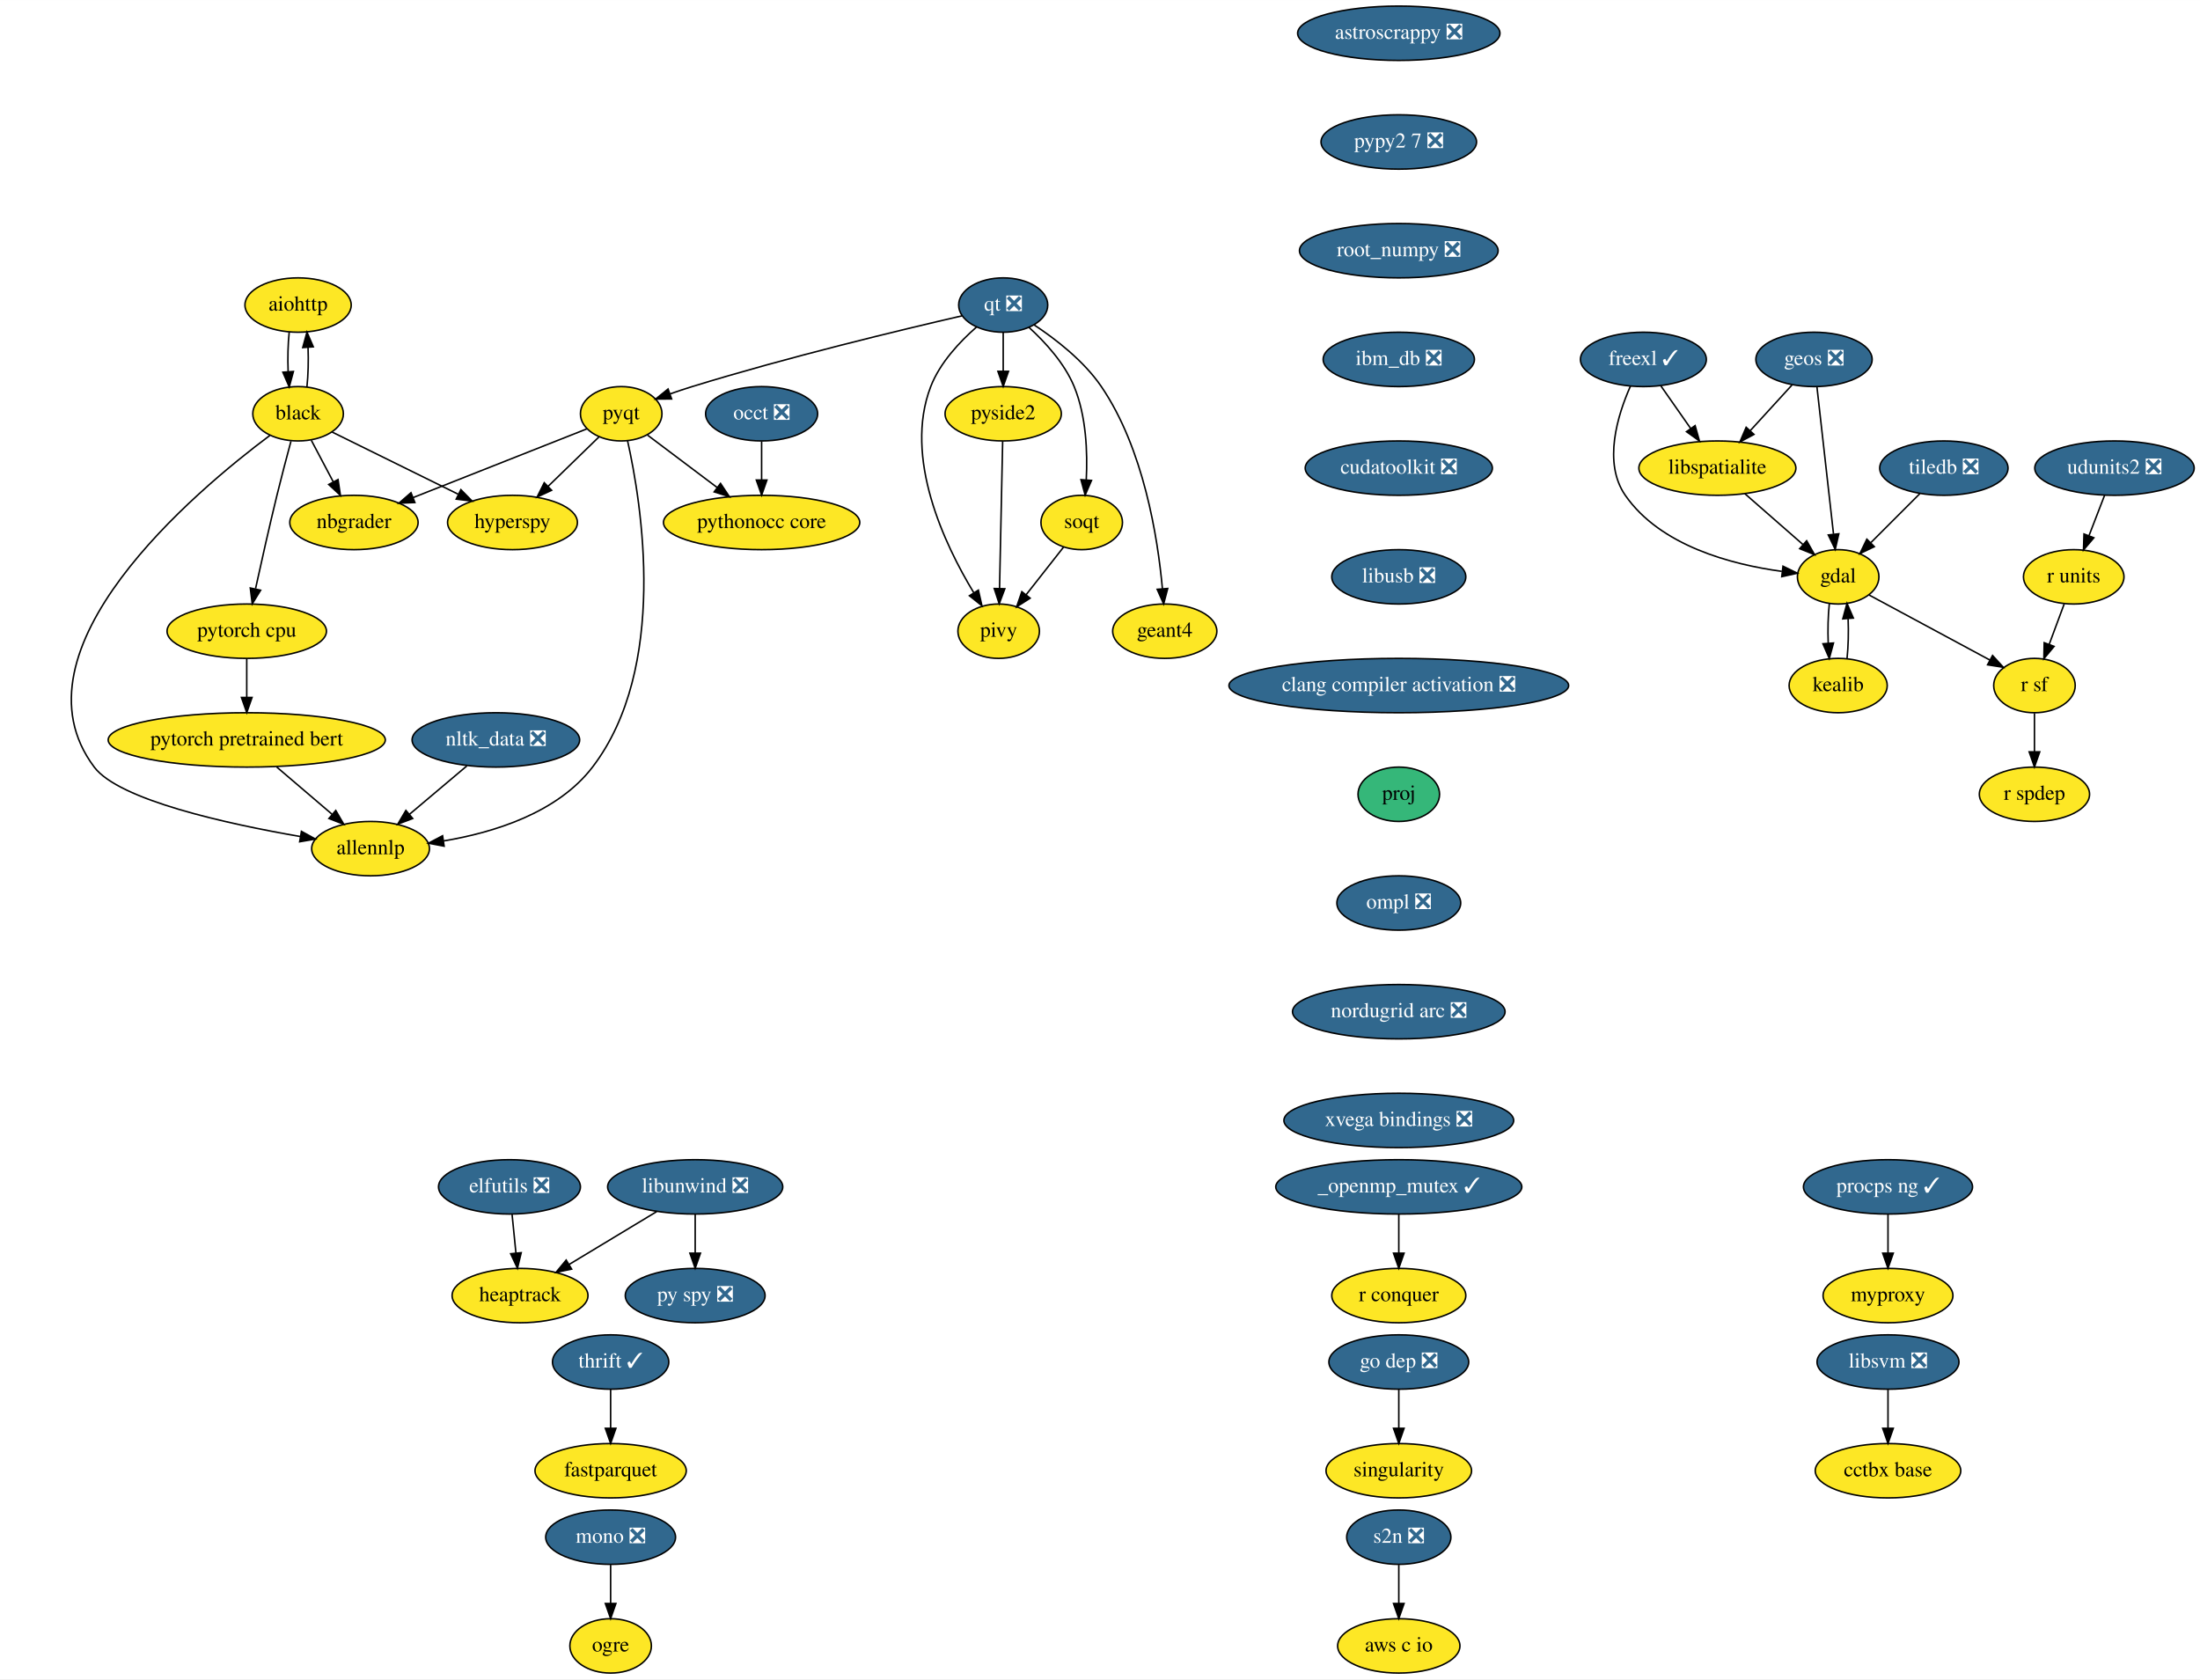
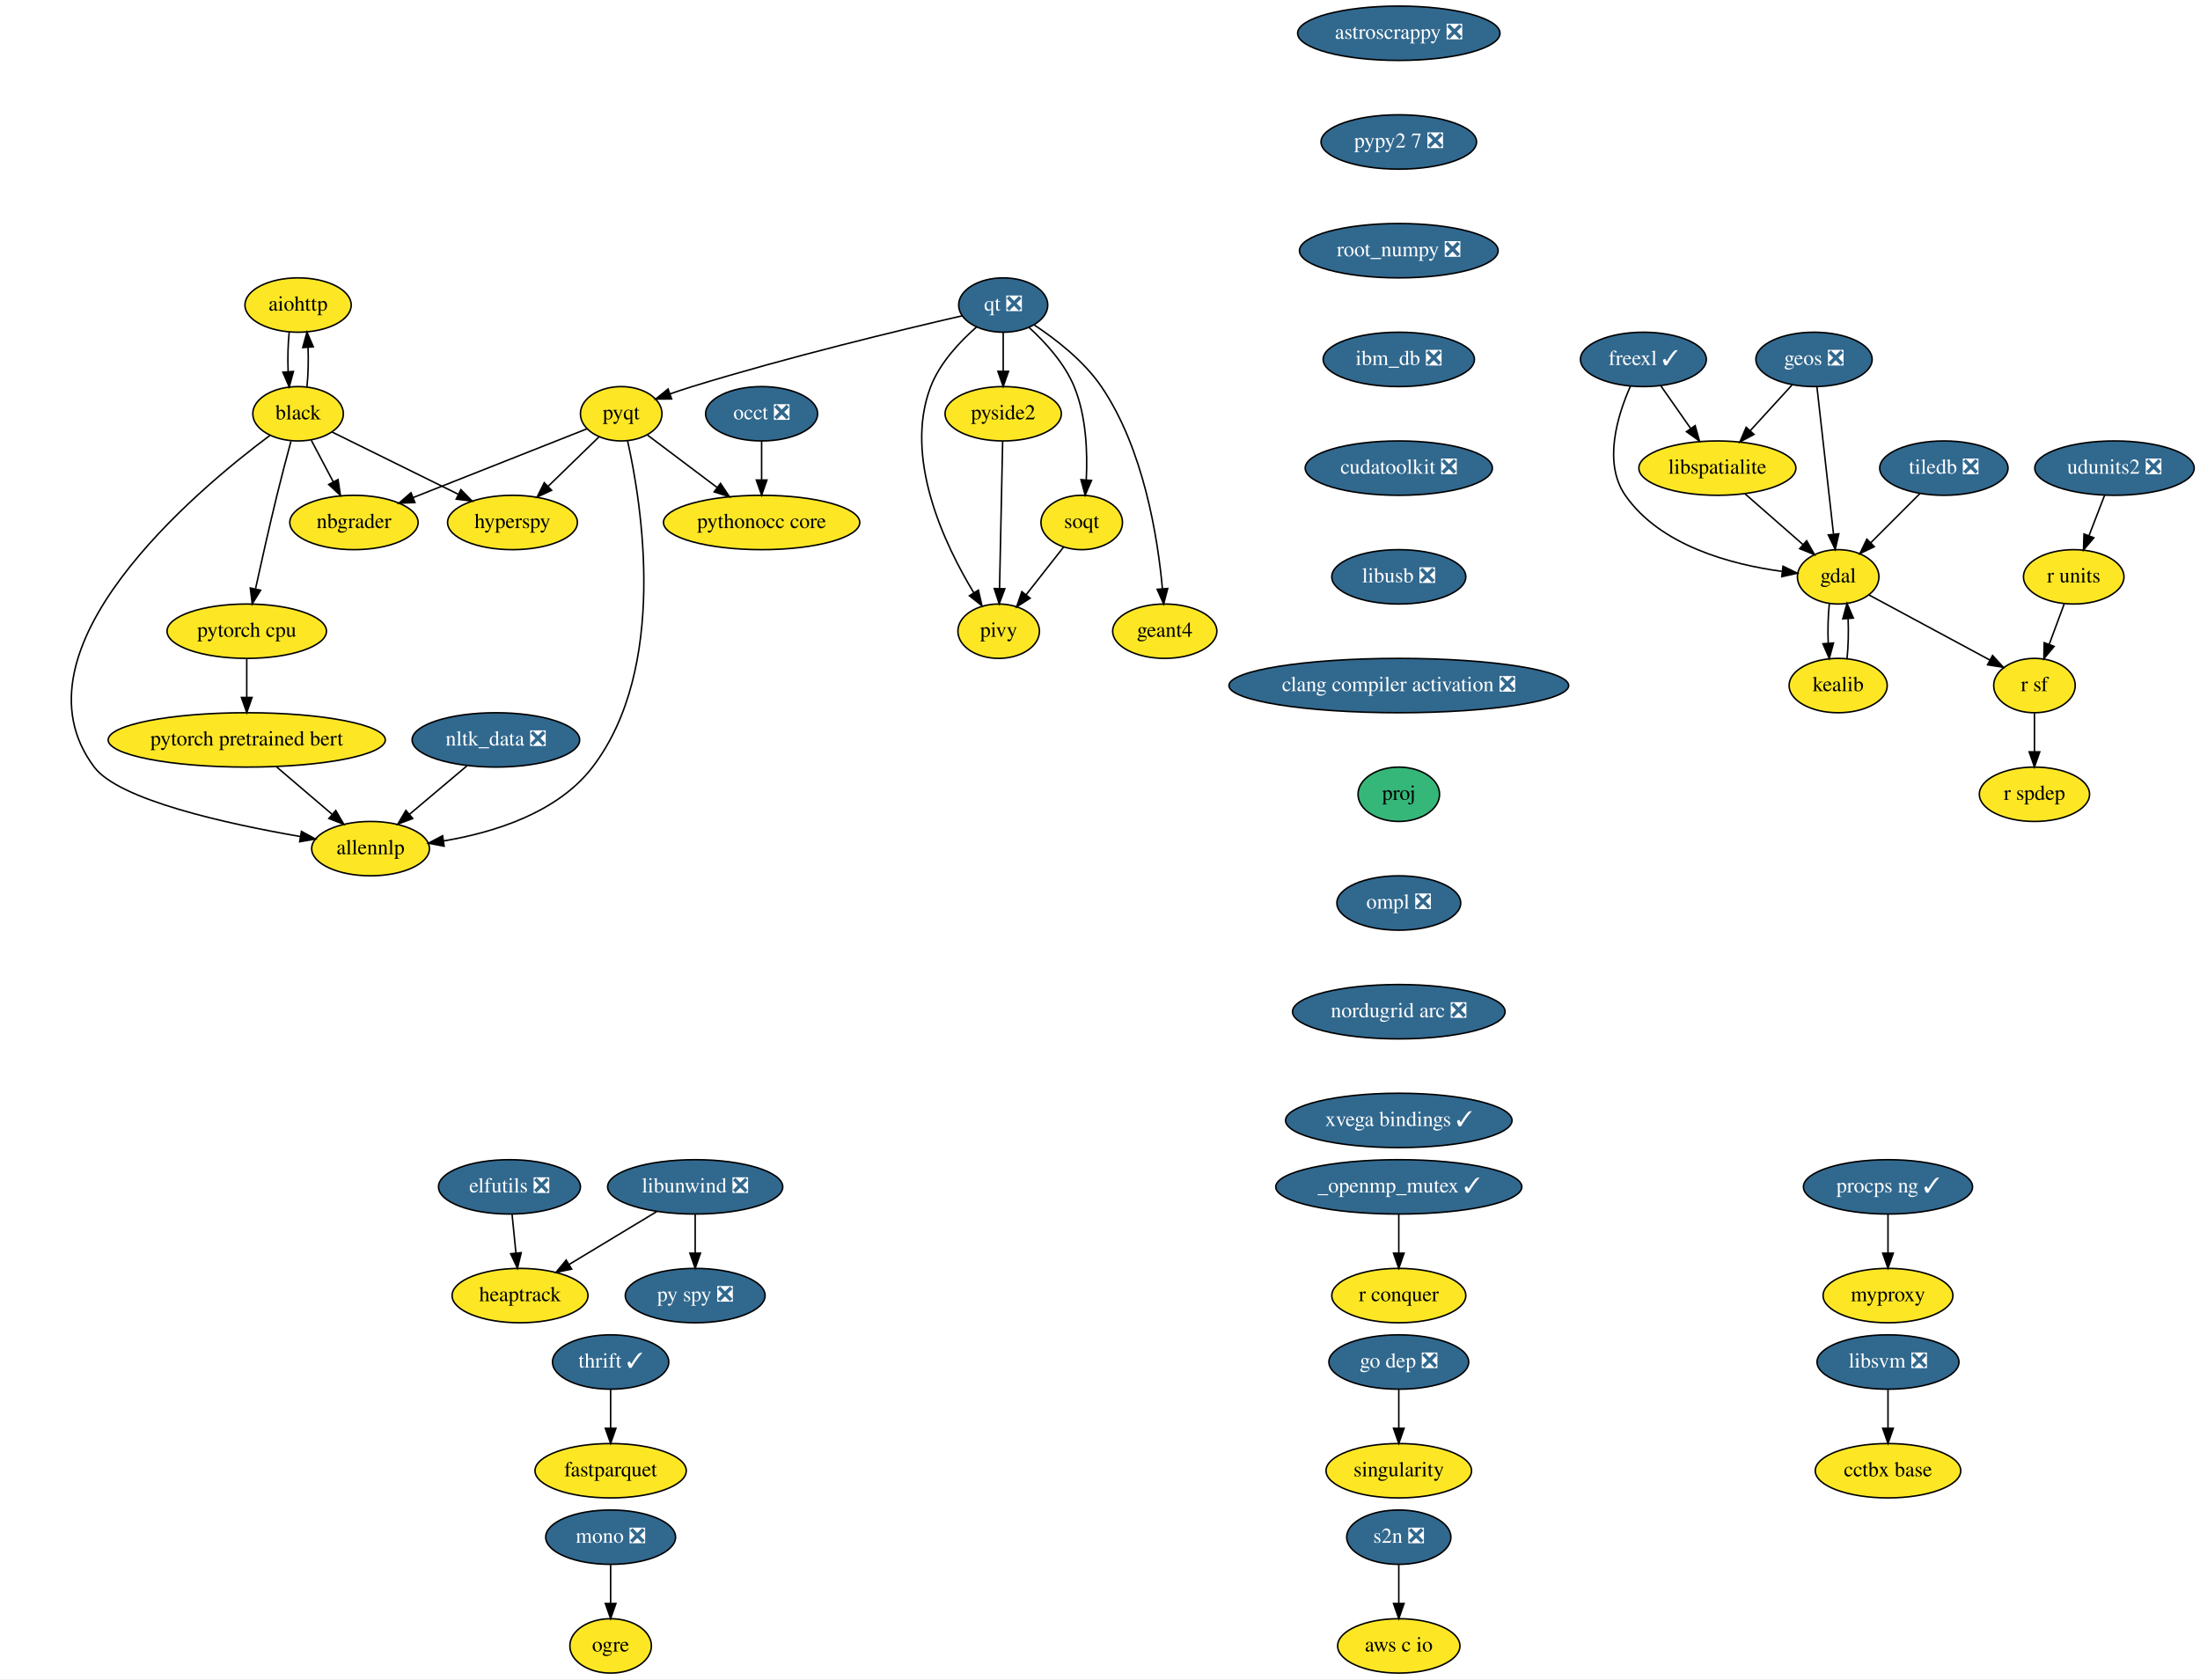
<svg xmlns="http://www.w3.org/2000/svg" xmlns:xlink="http://www.w3.org/1999/xlink" width="1457pt" height="1112pt" viewBox="0.00 0.00 1457.06 1112.00">
  <g id="graph0" class="graph" transform="scale(1 1) rotate(0) translate(4 1108)">
    <polygon fill="white" stroke="transparent" points="-4,4 -4,-1108 1453.06,-1108 1453.06,4 -4,4" />
    <g id="node1" class="node">
      <g id="a_node1">
        <a xlink:href="https://github.com/conda-forge/aiohttp-feedstock" xlink:title="aiohttp">
          <ellipse fill="#fde725" stroke="black" cx="193.42" cy="-906" rx="35.19" ry="18" />
          <text text-anchor="middle" x="193.42" y="-902.3" font-family="Times,serif" font-size="14.00">aiohttp</text>
        </a>
      </g>
    </g>
    <g id="node2" class="node">
      <g id="a_node2">
        <a xlink:href="https://github.com/conda-forge/black-feedstock" xlink:title="black">
          <ellipse fill="#fde725" stroke="black" cx="193.42" cy="-834" rx="30" ry="18" />
          <text text-anchor="middle" x="193.42" y="-830.3" font-family="Times,serif" font-size="14.00">black</text>
        </a>
      </g>
    </g>
    <g id="edge1" class="edge">
      <path fill="none" stroke="black" d="M187.54,-888.05C186.71,-880.23 186.47,-870.75 186.83,-861.98" />
      <polygon fill="black" stroke="black" points="190.33,-862.01 187.56,-851.79 183.35,-861.51 190.33,-862.01" />
    </g>
    <g id="edge2" class="edge">
      <path fill="none" stroke="black" d="M199.28,-851.79C200.12,-859.59 200.36,-869.07 200.02,-877.85" />
      <polygon fill="black" stroke="black" points="196.51,-877.83 199.3,-888.05 203.49,-878.33 196.51,-877.83" />
    </g>
    <g id="node3" class="node">
      <g id="a_node3">
        <a xlink:href="https://github.com/conda-forge/hyperspy-feedstock" xlink:title="hyperspy">
          <ellipse fill="#fde725" stroke="black" cx="335.42" cy="-762" rx="43" ry="18" />
          <text text-anchor="middle" x="335.42" y="-758.3" font-family="Times,serif" font-size="14.00">hyperspy</text>
        </a>
      </g>
    </g>
    <g id="edge3" class="edge">
      <path fill="none" stroke="black" d="M215.92,-821.91C238.35,-810.85 273.14,-793.7 299.41,-780.75" />
      <polygon fill="black" stroke="black" points="301.24,-783.75 308.67,-776.19 298.15,-777.47 301.24,-783.75" />
    </g>
    <g id="node4" class="node">
      <g id="a_node4">
        <a xlink:href="https://github.com/conda-forge/nbgrader-feedstock" xlink:title="nbgrader">
          <ellipse fill="#fde725" stroke="black" cx="230.42" cy="-762" rx="42.49" ry="18" />
          <text text-anchor="middle" x="230.42" y="-758.3" font-family="Times,serif" font-size="14.00">nbgrader</text>
        </a>
      </g>
    </g>
    <g id="edge4" class="edge">
      <path fill="none" stroke="black" d="M202.19,-816.41C206.5,-808.25 211.8,-798.22 216.64,-789.07" />
      <polygon fill="black" stroke="black" points="219.88,-790.43 221.46,-779.96 213.69,-787.16 219.88,-790.43" />
    </g>
    <g id="node5" class="node">
      <g id="a_node5">
        <a xlink:href="https://github.com/conda-forge/allennlp-feedstock" xlink:title="allennlp">
          <ellipse fill="#fde725" stroke="black" cx="241.42" cy="-546" rx="39" ry="18" />
          <text text-anchor="middle" x="241.42" y="-542.3" font-family="Times,serif" font-size="14.00">allennlp</text>
        </a>
      </g>
    </g>
    <g id="edge5" class="edge">
      <path fill="none" stroke="black" d="M174.8,-819.7C125.63,-782.97 0,-677.74 58.42,-600 74.84,-578.15 146.31,-562.43 194.92,-554.02" />
      <polygon fill="black" stroke="black" points="195.64,-557.45 204.92,-552.34 194.47,-550.55 195.64,-557.45" />
    </g>
    <g id="node6" class="node">
      <g id="a_node6">
        <a xlink:href="https://github.com/conda-forge/pytorch-cpu-feedstock" xlink:title="pytorch cpu">
          <ellipse fill="#fde725" stroke="black" cx="159.42" cy="-690" rx="52.79" ry="18" />
          <text text-anchor="middle" x="159.42" y="-686.3" font-family="Times,serif" font-size="14.00">pytorch cpu</text>
        </a>
      </g>
    </g>
    <g id="edge6" class="edge">
      <path fill="none" stroke="black" d="M188.72,-815.86C185.92,-805.5 182.36,-792.02 179.42,-780 174.38,-759.36 169.13,-735.91 165.27,-718.27" />
      <polygon fill="black" stroke="black" points="168.61,-717.14 163.06,-708.11 161.77,-718.62 168.61,-717.14" />
    </g>
    <g id="node40" class="node">
      <g id="a_node40">
        <a xlink:href="https://github.com/conda-forge/pytorch-pretrained-bert-feedstock" xlink:title="pytorch pretrained bert">
          <ellipse fill="#fde725" stroke="black" cx="159.42" cy="-618" rx="91.78" ry="18" />
          <text text-anchor="middle" x="159.42" y="-614.3" font-family="Times,serif" font-size="14.00">pytorch pretrained bert</text>
        </a>
      </g>
    </g>
    <g id="edge40" class="edge">
      <path fill="none" stroke="black" d="M159.42,-671.7C159.42,-663.98 159.42,-654.71 159.42,-646.11" />
      <polygon fill="black" stroke="black" points="162.92,-646.1 159.42,-636.1 155.92,-646.1 162.92,-646.1" />
    </g>
    <g id="node7" class="node">
      <g id="a_node7">
        <a xlink:href="https://github.com/conda-forge/astroscrappy-feedstock/pull/11" xlink:title="astroscrappy ❎">
          <ellipse fill="#31688e" stroke="black" cx="922.42" cy="-1086" rx="67" ry="18" />
          <text text-anchor="middle" x="922.42" y="-1082.3" font-family="Times,serif" font-size="14.00" fill="white">astroscrappy ❎</text>
        </a>
      </g>
    </g>
    <g id="node8" class="node">
      <g id="a_node8">
        <a xlink:href="https://github.com/conda-forge/pypy2.7-feedstock/pull/3" xlink:title="pypy2 7 ❎">
          <ellipse fill="#31688e" stroke="black" cx="922.42" cy="-1014" rx="51.5" ry="18" />
          <text text-anchor="middle" x="922.42" y="-1010.3" font-family="Times,serif" font-size="14.00" fill="white">pypy2 7 ❎</text>
        </a>
      </g>
    </g>
    <g id="node35" class="node">
      <g id="a_node35">
        <a xlink:href="https://github.com/conda-forge/root_numpy-feedstock/pull/19" xlink:title="root_numpy ❎">
          <ellipse fill="#31688e" stroke="black" cx="922.42" cy="-942" rx="65.79" ry="18" />
          <text text-anchor="middle" x="922.42" y="-938.3" font-family="Times,serif" font-size="14.00" fill="white">root_numpy ❎</text>
        </a>
      </g>
    </g>
    <g id="node9" class="node">
      <g id="a_node9">
        <a xlink:href="https://github.com/conda-forge/elfutils-feedstock/pull/20" xlink:title="elfutils ❎">
          <ellipse fill="#31688e" stroke="black" cx="333.42" cy="-322" rx="47" ry="18" />
          <text text-anchor="middle" x="333.42" y="-318.3" font-family="Times,serif" font-size="14.00" fill="white">elfutils ❎</text>
        </a>
      </g>
    </g>
    <g id="node10" class="node">
      <g id="a_node10">
        <a xlink:href="https://github.com/conda-forge/heaptrack-feedstock" xlink:title="heaptrack">
          <ellipse fill="#fde725" stroke="black" cx="340.42" cy="-250" rx="45" ry="18" />
          <text text-anchor="middle" x="340.42" y="-246.3" font-family="Times,serif" font-size="14.00">heaptrack</text>
        </a>
      </g>
    </g>
    <g id="edge8" class="edge">
      <path fill="none" stroke="black" d="M335.15,-303.7C335.92,-295.98 336.85,-286.71 337.71,-278.11" />
      <polygon fill="black" stroke="black" points="341.2,-278.4 338.71,-268.1 334.23,-277.71 341.2,-278.4" />
    </g>
    <g id="node11" class="node">
      <g id="a_node11">
        <a xlink:href="https://github.com/conda-forge/fastparquet-feedstock" xlink:title="fastparquet">
          <ellipse fill="#fde725" stroke="black" cx="400.42" cy="-134" rx="50.09" ry="18" />
          <text text-anchor="middle" x="400.42" y="-130.3" font-family="Times,serif" font-size="14.00">fastparquet</text>
        </a>
      </g>
    </g>
    <g id="node12" class="node">
      <g id="a_node12">
        <a xlink:href="https://github.com/conda-forge/freexl-feedstock/pull/22" xlink:title="freexl ✓">
          <ellipse fill="#31688e" stroke="black" cx="1084.42" cy="-870" rx="41.69" ry="18" />
          <text text-anchor="middle" x="1084.42" y="-866.3" font-family="Times,serif" font-size="14.00" fill="white">freexl ✓</text>
        </a>
      </g>
    </g>
    <g id="node13" class="node">
      <g id="a_node13">
        <a xlink:href="https://github.com/conda-forge/gdal-feedstock" xlink:title="gdal">
          <ellipse fill="#fde725" stroke="black" cx="1213.42" cy="-726" rx="27" ry="18" />
          <text text-anchor="middle" x="1213.42" y="-722.3" font-family="Times,serif" font-size="14.00">gdal</text>
        </a>
      </g>
    </g>
    <g id="edge9" class="edge">
      <path fill="none" stroke="black" d="M1075.85,-852.31C1067.33,-833.13 1057.51,-801.53 1072.42,-780 1095.59,-746.53 1142.71,-734.17 1176.09,-729.62" />
      <polygon fill="black" stroke="black" points="1176.88,-733.05 1186.4,-728.4 1176.06,-726.1 1176.88,-733.05" />
    </g>
    <g id="node14" class="node">
      <g id="a_node14">
        <a xlink:href="https://github.com/conda-forge/libspatialite-feedstock" xlink:title="libspatialite">
          <ellipse fill="#fde725" stroke="black" cx="1133.42" cy="-798" rx="52" ry="18" />
          <text text-anchor="middle" x="1133.42" y="-794.3" font-family="Times,serif" font-size="14.00">libspatialite</text>
        </a>
      </g>
    </g>
    <g id="edge10" class="edge">
      <path fill="none" stroke="black" d="M1096.03,-852.41C1101.92,-843.99 1109.21,-833.58 1115.78,-824.2" />
      <polygon fill="black" stroke="black" points="1118.68,-826.16 1121.55,-815.96 1112.95,-822.14 1118.68,-826.16" />
    </g>
    <g id="node15" class="node">
      <g id="a_node15">
        <a xlink:href="https://github.com/conda-forge/kealib-feedstock" xlink:title="kealib">
          <ellipse fill="#fde725" stroke="black" cx="1213.42" cy="-654" rx="32.5" ry="18" />
          <text text-anchor="middle" x="1213.42" y="-650.3" font-family="Times,serif" font-size="14.00">kealib</text>
        </a>
      </g>
    </g>
    <g id="edge11" class="edge">
      <path fill="none" stroke="black" d="M1207.58,-708.41C1206.72,-700.51 1206.47,-690.85 1206.83,-681.94" />
      <polygon fill="black" stroke="black" points="1210.32,-682.18 1207.54,-671.96 1203.34,-681.68 1210.32,-682.18" />
    </g>
    <g id="node16" class="node">
      <g id="a_node16">
        <a xlink:href="https://github.com/conda-forge/r-sf-feedstock" xlink:title="r sf">
          <ellipse fill="#fde725" stroke="black" cx="1343.42" cy="-654" rx="27" ry="18" />
          <text text-anchor="middle" x="1343.42" y="-650.3" font-family="Times,serif" font-size="14.00">r sf</text>
        </a>
      </g>
    </g>
    <g id="edge12" class="edge">
      <path fill="none" stroke="black" d="M1233.73,-714.06C1255.26,-702.47 1289.47,-684.05 1313.96,-670.86" />
      <polygon fill="black" stroke="black" points="1315.67,-673.91 1322.82,-666.09 1312.36,-667.75 1315.67,-673.91" />
    </g>
    <g id="edge13" class="edge">
      <path fill="none" stroke="black" d="M1151.57,-781.12C1162.99,-771.12 1177.84,-758.13 1190.13,-747.38" />
      <polygon fill="black" stroke="black" points="1192.55,-749.91 1197.77,-740.7 1187.94,-744.65 1192.55,-749.91" />
    </g>
    <g id="edge14" class="edge">
      <path fill="none" stroke="black" d="M1219.3,-671.96C1220.13,-679.83 1220.37,-689.37 1220,-698.19" />
      <polygon fill="black" stroke="black" points="1216.49,-698.18 1219.26,-708.41 1223.47,-698.69 1216.49,-698.18" />
    </g>
    <g id="node17" class="node">
      <g id="a_node17">
        <a xlink:href="https://github.com/conda-forge/r-spdep-feedstock" xlink:title="r spdep">
          <ellipse fill="#fde725" stroke="black" cx="1343.42" cy="-582" rx="36.5" ry="18" />
          <text text-anchor="middle" x="1343.42" y="-578.3" font-family="Times,serif" font-size="14.00">r spdep</text>
        </a>
      </g>
    </g>
    <g id="edge15" class="edge">
      <path fill="none" stroke="black" d="M1343.42,-635.7C1343.42,-627.98 1343.42,-618.71 1343.42,-610.11" />
      <polygon fill="black" stroke="black" points="1346.92,-610.1 1343.42,-600.1 1339.92,-610.1 1346.92,-610.1" />
    </g>
    <g id="node18" class="node">
      <g id="a_node18">
        <a xlink:href="https://github.com/conda-forge/geos-feedstock/pull/47" xlink:title="geos ❎">
          <ellipse fill="#31688e" stroke="black" cx="1197.42" cy="-870" rx="38.5" ry="18" />
          <text text-anchor="middle" x="1197.42" y="-866.3" font-family="Times,serif" font-size="14.00" fill="white">geos ❎</text>
        </a>
      </g>
    </g>
    <g id="edge16" class="edge">
      <path fill="none" stroke="black" d="M1199.35,-851.87C1202.08,-827.67 1207.08,-783.21 1210.33,-754.39" />
      <polygon fill="black" stroke="black" points="1213.84,-754.52 1211.48,-744.19 1206.88,-753.73 1213.84,-754.52" />
    </g>
    <g id="edge17" class="edge">
      <path fill="none" stroke="black" d="M1182.9,-853.12C1174.75,-844.2 1164.42,-832.91 1155.31,-822.94" />
      <polygon fill="black" stroke="black" points="1157.66,-820.33 1148.33,-815.31 1152.49,-825.05 1157.66,-820.33" />
    </g>
    <g id="node19" class="node">
      <g id="a_node19">
        <a xlink:href="https://github.com/conda-forge/libunwind-feedstock/pull/14" xlink:title="libunwind ❎">
          <ellipse fill="#31688e" stroke="black" cx="456.42" cy="-322" rx="58" ry="18" />
          <text text-anchor="middle" x="456.42" y="-318.3" font-family="Times,serif" font-size="14.00" fill="white">libunwind ❎</text>
        </a>
      </g>
    </g>
    <g id="edge18" class="edge">
      <path fill="none" stroke="black" d="M430.96,-305.64C413.88,-295.33 391.24,-281.67 372.86,-270.58" />
      <polygon fill="black" stroke="black" points="374.6,-267.54 364.23,-265.37 370.99,-273.53 374.6,-267.54" />
    </g>
    <g id="node20" class="node">
      <g id="a_node20">
        <a xlink:href="https://github.com/conda-forge/py-spy-feedstock/pull/11" xlink:title="py spy ❎">
          <ellipse fill="#31688e" stroke="black" cx="456.42" cy="-250" rx="46.29" ry="18" />
          <text text-anchor="middle" x="456.42" y="-246.3" font-family="Times,serif" font-size="14.00" fill="white">py spy ❎</text>
        </a>
      </g>
    </g>
    <g id="edge19" class="edge">
      <path fill="none" stroke="black" d="M456.42,-303.7C456.42,-295.98 456.42,-286.71 456.42,-278.11" />
      <polygon fill="black" stroke="black" points="459.92,-278.1 456.42,-268.1 452.92,-278.1 459.92,-278.1" />
    </g>
    <g id="node21" class="node">
      <g id="a_node21">
        <a xlink:href="https://github.com/conda-forge/mono-feedstock/pull/18" xlink:title="mono ❎">
          <ellipse fill="#31688e" stroke="black" cx="400.42" cy="-90" rx="43" ry="18" />
          <text text-anchor="middle" x="400.42" y="-86.3" font-family="Times,serif" font-size="14.00" fill="white">mono ❎</text>
        </a>
      </g>
    </g>
    <g id="node22" class="node">
      <g id="a_node22">
        <a xlink:href="https://github.com/conda-forge/ogre-feedstock" xlink:title="ogre">
          <ellipse fill="#fde725" stroke="black" cx="400.42" cy="-18" rx="27" ry="18" />
          <text text-anchor="middle" x="400.42" y="-14.3" font-family="Times,serif" font-size="14.00">ogre</text>
        </a>
      </g>
    </g>
    <g id="edge20" class="edge">
      <path fill="none" stroke="black" d="M400.42,-71.7C400.42,-63.98 400.42,-54.71 400.42,-46.11" />
      <polygon fill="black" stroke="black" points="403.92,-46.1 400.42,-36.1 396.92,-46.1 403.92,-46.1" />
    </g>
    <g id="node23" class="node">
      <g id="a_node23">
        <a xlink:href="https://github.com/conda-forge/nltk_data-feedstock/pull/5" xlink:title="nltk_data ❎">
          <ellipse fill="#31688e" stroke="black" cx="324.42" cy="-618" rx="55.49" ry="18" />
          <text text-anchor="middle" x="324.42" y="-614.3" font-family="Times,serif" font-size="14.00" fill="white">nltk_data ❎</text>
        </a>
      </g>
    </g>
    <g id="edge21" class="edge">
      <path fill="none" stroke="black" d="M305.17,-600.76C293.85,-591.22 279.41,-579.04 267.13,-568.68" />
      <polygon fill="black" stroke="black" points="269.33,-565.96 259.43,-562.19 264.82,-571.31 269.33,-565.96" />
    </g>
    <g id="node24" class="node">
      <g id="a_node24">
        <a xlink:href="https://github.com/conda-forge/pyqt-feedstock" xlink:title="pyqt">
          <ellipse fill="#fde725" stroke="black" cx="407.42" cy="-834" rx="27" ry="18" />
          <text text-anchor="middle" x="407.42" y="-830.3" font-family="Times,serif" font-size="14.00">pyqt</text>
        </a>
      </g>
    </g>
    <g id="edge22" class="edge">
      <path fill="none" stroke="black" d="M392.85,-818.83C383.17,-809.42 370.23,-796.85 359.09,-786.01" />
      <polygon fill="black" stroke="black" points="361.34,-783.32 351.73,-778.85 356.46,-788.33 361.34,-783.32" />
    </g>
    <g id="edge23" class="edge">
      <path fill="none" stroke="black" d="M384.64,-823.99C355.62,-812.52 305.01,-792.5 269.71,-778.54" />
      <polygon fill="black" stroke="black" points="270.78,-775.2 260.19,-774.77 268.2,-781.71 270.78,-775.2" />
    </g>
    <g id="edge24" class="edge">
      <path fill="none" stroke="black" d="M411.61,-816.2C420.92,-774.67 438.73,-665.76 388.42,-600 365.19,-569.64 322.99,-556.64 289.74,-551.09" />
      <polygon fill="black" stroke="black" points="290.15,-547.62 279.74,-549.6 289.12,-554.54 290.15,-547.62" />
    </g>
    <g id="node25" class="node">
      <g id="a_node25">
        <a xlink:href="https://github.com/conda-forge/pythonocc-core-feedstock" xlink:title="pythonocc core">
          <ellipse fill="#fde725" stroke="black" cx="500.42" cy="-762" rx="65" ry="18" />
          <text text-anchor="middle" x="500.42" y="-758.3" font-family="Times,serif" font-size="14.00">pythonocc core</text>
        </a>
      </g>
    </g>
    <g id="edge25" class="edge">
      <path fill="none" stroke="black" d="M424.91,-819.83C437.87,-810.08 455.85,-796.55 471,-785.14" />
      <polygon fill="black" stroke="black" points="473.2,-787.87 479.09,-779.06 468.99,-782.27 473.2,-787.87" />
    </g>
    <g id="node26" class="node">
      <g id="a_node26">
        <a xlink:href="https://github.com/conda-forge/qt-feedstock/pull/168" xlink:title="qt ❎">
          <ellipse fill="#31688e" stroke="black" cx="660.42" cy="-906" rx="29.5" ry="18" />
          <text text-anchor="middle" x="660.42" y="-902.3" font-family="Times,serif" font-size="14.00" fill="white">qt ❎</text>
        </a>
      </g>
    </g>
    <g id="edge26" class="edge">
      <path fill="none" stroke="black" d="M633.19,-898.87C593.55,-889.74 517.76,-871.55 454.42,-852 449.69,-850.54 444.74,-848.89 439.9,-847.2" />
      <polygon fill="black" stroke="black" points="440.81,-843.81 430.22,-843.74 438.46,-850.4 440.81,-843.81" />
    </g>
    <g id="node27" class="node">
      <g id="a_node27">
        <a xlink:href="https://github.com/conda-forge/pivy-feedstock" xlink:title="pivy">
          <ellipse fill="#fde725" stroke="black" cx="657.42" cy="-690" rx="27" ry="18" />
          <text text-anchor="middle" x="657.42" y="-686.3" font-family="Times,serif" font-size="14.00">pivy</text>
        </a>
      </g>
    </g>
    <g id="edge27" class="edge">
      <path fill="none" stroke="black" d="M642.67,-891.37C631.66,-881.73 618.49,-867.75 612.42,-852 594.27,-804.92 621.52,-747.54 640.88,-715.56" />
      <polygon fill="black" stroke="black" points="643.98,-717.2 646.33,-706.86 638.05,-713.48 643.98,-717.2" />
    </g>
    <g id="node28" class="node">
      <g id="a_node28">
        <a xlink:href="https://github.com/conda-forge/pyside2-feedstock" xlink:title="pyside2">
          <ellipse fill="#fde725" stroke="black" cx="660.42" cy="-834" rx="38.5" ry="18" />
          <text text-anchor="middle" x="660.42" y="-830.3" font-family="Times,serif" font-size="14.00">pyside2</text>
        </a>
      </g>
    </g>
    <g id="edge28" class="edge">
      <path fill="none" stroke="black" d="M660.42,-887.7C660.42,-879.98 660.42,-870.71 660.42,-862.11" />
      <polygon fill="black" stroke="black" points="663.92,-862.1 660.42,-852.1 656.92,-862.1 663.92,-862.1" />
    </g>
    <g id="node29" class="node">
      <g id="a_node29">
        <a xlink:href="https://github.com/conda-forge/soqt-feedstock" xlink:title="soqt">
          <ellipse fill="#fde725" stroke="black" cx="712.42" cy="-762" rx="27" ry="18" />
          <text text-anchor="middle" x="712.42" y="-758.3" font-family="Times,serif" font-size="14.00">soqt</text>
        </a>
      </g>
    </g>
    <g id="edge29" class="edge">
      <path fill="none" stroke="black" d="M677.52,-891.18C688.18,-881.46 701.05,-867.46 707.42,-852 715.46,-832.47 716.35,-808.48 715.43,-790.32" />
      <polygon fill="black" stroke="black" points="718.9,-789.85 714.69,-780.13 711.92,-790.36 718.9,-789.85" />
    </g>
    <g id="node30" class="node">
      <g id="a_node30">
        <a xlink:href="https://github.com/conda-forge/geant4-feedstock" xlink:title="geant4">
          <ellipse fill="#fde725" stroke="black" cx="767.42" cy="-690" rx="34.5" ry="18" />
          <text text-anchor="middle" x="767.42" y="-686.3" font-family="Times,serif" font-size="14.00">geant4</text>
        </a>
      </g>
    </g>
    <g id="edge30" class="edge">
      <path fill="none" stroke="black" d="M680.68,-893C695.05,-883.53 713.78,-869.09 725.42,-852 753.45,-810.85 762.77,-752.14 765.87,-718.16" />
      <polygon fill="black" stroke="black" points="769.37,-718.29 766.68,-708.05 762.4,-717.74 769.37,-718.29" />
    </g>
    <g id="edge31" class="edge">
      <path fill="none" stroke="black" d="M660.06,-815.87C659.55,-791.67 658.61,-747.21 658,-718.39" />
      <polygon fill="black" stroke="black" points="661.49,-718.11 657.78,-708.19 654.49,-718.26 661.49,-718.11" />
    </g>
    <g id="edge32" class="edge">
      <path fill="none" stroke="black" d="M700.48,-745.81C693.2,-736.55 683.76,-724.52 675.56,-714.09" />
      <polygon fill="black" stroke="black" points="678.26,-711.86 669.33,-706.16 672.76,-716.18 678.26,-711.86" />
    </g>
    <g id="node31" class="node">
      <g id="a_node31">
        <a xlink:href="https://github.com/conda-forge/r-units-feedstock" xlink:title="r units">
          <ellipse fill="#fde725" stroke="black" cx="1369.42" cy="-726" rx="33.29" ry="18" />
          <text text-anchor="middle" x="1369.42" y="-722.3" font-family="Times,serif" font-size="14.00">r units</text>
        </a>
      </g>
    </g>
    <g id="edge33" class="edge">
      <path fill="none" stroke="black" d="M1363.12,-708.05C1360.15,-700.06 1356.54,-690.33 1353.22,-681.4" />
      <polygon fill="black" stroke="black" points="1356.42,-679.94 1349.65,-671.79 1349.86,-682.38 1356.42,-679.94" />
    </g>
    <g id="node32" class="node">
      <g id="a_node32">
        <a xlink:href="https://github.com/conda-forge/singularity-feedstock" xlink:title="singularity">
          <ellipse fill="#fde725" stroke="black" cx="922.42" cy="-134" rx="48.19" ry="18" />
          <text text-anchor="middle" x="922.42" y="-130.3" font-family="Times,serif" font-size="14.00">singularity</text>
        </a>
      </g>
    </g>
    <g id="node33" class="node">
      <g id="a_node33">
        <a xlink:href="https://github.com/conda-forge/thrift-feedstock/pull/17" xlink:title="thrift ✓">
          <ellipse fill="#31688e" stroke="black" cx="400.42" cy="-206" rx="38.5" ry="18" />
          <text text-anchor="middle" x="400.42" y="-202.3" font-family="Times,serif" font-size="14.00" fill="white">thrift ✓</text>
        </a>
      </g>
    </g>
    <g id="edge34" class="edge">
      <path fill="none" stroke="black" d="M400.42,-187.7C400.42,-179.98 400.42,-170.71 400.42,-162.11" />
      <polygon fill="black" stroke="black" points="403.92,-162.1 400.42,-152.1 396.92,-162.1 403.92,-162.1" />
    </g>
    <g id="node34" class="node">
      <g id="a_node34">
        <a xlink:href="https://github.com/conda-forge/udunits2-feedstock/pull/32" xlink:title="udunits2 ❎">
          <ellipse fill="#31688e" stroke="black" cx="1396.42" cy="-798" rx="52.79" ry="18" />
          <text text-anchor="middle" x="1396.42" y="-794.3" font-family="Times,serif" font-size="14.00" fill="white">udunits2 ❎</text>
        </a>
      </g>
    </g>
    <g id="edge35" class="edge">
      <path fill="none" stroke="black" d="M1389.88,-780.05C1386.8,-772.06 1383.05,-762.33 1379.6,-753.4" />
      <polygon fill="black" stroke="black" points="1382.76,-751.86 1375.89,-743.79 1376.23,-754.38 1382.76,-751.86" />
    </g>
    <g id="node41" class="node">
      <g id="a_node41">
        <a xlink:href="https://github.com/conda-forge/ibm_db-feedstock/pull/10" xlink:title="ibm_db ❎">
          <ellipse fill="#31688e" stroke="black" cx="922.42" cy="-870" rx="50.09" ry="18" />
          <text text-anchor="middle" x="922.42" y="-866.3" font-family="Times,serif" font-size="14.00" fill="white">ibm_db ❎</text>
        </a>
      </g>
    </g>
    <g id="node36" class="node">
      <g id="a_node36">
        <a xlink:href="https://github.com/conda-forge/tiledb-feedstock/pull/80" xlink:title="tiledb ❎">
          <ellipse fill="#31688e" stroke="black" cx="1283.42" cy="-798" rx="42.49" ry="18" />
          <text text-anchor="middle" x="1283.42" y="-794.3" font-family="Times,serif" font-size="14.00" fill="white">tiledb ❎</text>
        </a>
      </g>
    </g>
    <g id="edge37" class="edge">
      <path fill="none" stroke="black" d="M1267.53,-781.12C1257.93,-771.51 1245.55,-759.13 1235.05,-748.63" />
      <polygon fill="black" stroke="black" points="1237.36,-745.99 1227.81,-741.39 1232.41,-750.94 1237.36,-745.99" />
    </g>
    <g id="node37" class="node">
      <g id="a_node37">
        <a xlink:href="https://github.com/conda-forge/libsvm-feedstock/pull/16" xlink:title="libsvm ❎">
          <ellipse fill="#31688e" stroke="black" cx="1246.42" cy="-206" rx="47" ry="18" />
          <text text-anchor="middle" x="1246.42" y="-202.3" font-family="Times,serif" font-size="14.00" fill="white">libsvm ❎</text>
        </a>
      </g>
    </g>
    <g id="node38" class="node">
      <g id="a_node38">
        <a xlink:href="https://github.com/conda-forge/cctbx-base-feedstock" xlink:title="cctbx base">
          <ellipse fill="#fde725" stroke="black" cx="1246.42" cy="-134" rx="48.19" ry="18" />
          <text text-anchor="middle" x="1246.42" y="-130.3" font-family="Times,serif" font-size="14.00">cctbx base</text>
        </a>
      </g>
    </g>
    <g id="edge38" class="edge">
      <path fill="none" stroke="black" d="M1246.42,-187.7C1246.42,-179.98 1246.42,-170.71 1246.42,-162.11" />
      <polygon fill="black" stroke="black" points="1249.92,-162.1 1246.42,-152.1 1242.92,-162.1 1249.92,-162.1" />
    </g>
    <g id="node39" class="node">
      <g id="a_node39">
        <a xlink:href="https://github.com/conda-forge/occt-feedstock/pull/59" xlink:title="occt ❎">
          <ellipse fill="#31688e" stroke="black" cx="500.42" cy="-834" rx="37.09" ry="18" />
          <text text-anchor="middle" x="500.42" y="-830.3" font-family="Times,serif" font-size="14.00" fill="white">occt ❎</text>
        </a>
      </g>
    </g>
    <g id="edge39" class="edge">
      <path fill="none" stroke="black" d="M500.42,-815.7C500.42,-807.98 500.42,-798.71 500.42,-790.11" />
      <polygon fill="black" stroke="black" points="503.92,-790.1 500.42,-780.1 496.92,-790.1 503.92,-790.1" />
    </g>
    <g id="edge42" class="edge">
      <path fill="none" stroke="black" d="M179.27,-600.05C190.28,-590.65 204.1,-578.86 215.91,-568.78" />
      <polygon fill="black" stroke="black" points="218.37,-571.28 223.7,-562.12 213.83,-565.95 218.37,-571.28" />
    </g>
    <g id="node45" class="node">
      <g id="a_node45">
        <a xlink:href="https://github.com/conda-forge/cudatoolkit-feedstock/pull/4" xlink:title="cudatoolkit ❎">
          <ellipse fill="#31688e" stroke="black" cx="922.42" cy="-798" rx="61.99" ry="18" />
          <text text-anchor="middle" x="922.42" y="-794.3" font-family="Times,serif" font-size="14.00" fill="white">cudatoolkit ❎</text>
        </a>
      </g>
    </g>
    <g id="node42" class="node">
      <g id="a_node42">
        <a xlink:href="https://github.com/conda-forge/go-dep-feedstock/pull/12" xlink:title="go dep ❎">
          <ellipse fill="#31688e" stroke="black" cx="922.42" cy="-206" rx="46.29" ry="18" />
          <text text-anchor="middle" x="922.42" y="-202.3" font-family="Times,serif" font-size="14.00" fill="white">go dep ❎</text>
        </a>
      </g>
    </g>
    <g id="edge43" class="edge">
      <path fill="none" stroke="black" d="M922.42,-187.7C922.42,-179.98 922.42,-170.71 922.42,-162.11" />
      <polygon fill="black" stroke="black" points="925.92,-162.1 922.42,-152.1 918.92,-162.1 925.92,-162.1" />
    </g>
    <g id="node43" class="node">
      <g id="a_node43">
        <a xlink:href="https://github.com/conda-forge/procps-ng-feedstock/pull/3" xlink:title="procps ng ✓">
          <ellipse fill="#31688e" stroke="black" cx="1246.42" cy="-322" rx="56" ry="18" />
          <text text-anchor="middle" x="1246.42" y="-318.3" font-family="Times,serif" font-size="14.00" fill="white">procps ng ✓</text>
        </a>
      </g>
    </g>
    <g id="node44" class="node">
      <g id="a_node44">
        <a xlink:href="https://github.com/conda-forge/myproxy-feedstock" xlink:title="myproxy">
          <ellipse fill="#fde725" stroke="black" cx="1246.42" cy="-250" rx="43" ry="18" />
          <text text-anchor="middle" x="1246.42" y="-246.3" font-family="Times,serif" font-size="14.00">myproxy</text>
        </a>
      </g>
    </g>
    <g id="edge44" class="edge">
      <path fill="none" stroke="black" d="M1246.42,-303.7C1246.42,-295.98 1246.42,-286.71 1246.42,-278.11" />
      <polygon fill="black" stroke="black" points="1249.92,-278.1 1246.42,-268.1 1242.92,-278.1 1249.92,-278.1" />
    </g>
    <g id="node46" class="node">
      <g id="a_node46">
        <a xlink:href="https://github.com/conda-forge/libusb-feedstock/pull/8" xlink:title="libusb ❎">
          <ellipse fill="#31688e" stroke="black" cx="922.42" cy="-726" rx="44.39" ry="18" />
          <text text-anchor="middle" x="922.42" y="-722.3" font-family="Times,serif" font-size="14.00" fill="white">libusb ❎</text>
        </a>
      </g>
    </g>
    <g id="node47" class="node">
      <g id="a_node47">
        <a xlink:href="https://github.com/conda-forge/clang-compiler-activation-feedstock/pull/48" xlink:title="clang compiler activation ❎">
          <ellipse fill="#31688e" stroke="black" cx="922.42" cy="-654" rx="112.5" ry="18" />
          <text text-anchor="middle" x="922.42" y="-650.3" font-family="Times,serif" font-size="14.00" fill="white">clang compiler activation ❎</text>
        </a>
      </g>
    </g>
    <g id="node48" class="node">
      <g id="a_node48">
        <a xlink:href="https://github.com/conda-forge/proj-feedstock" xlink:title="proj">
          <ellipse fill="#35b779" stroke="black" cx="922.42" cy="-582" rx="27" ry="18" />
          <text text-anchor="middle" x="922.42" y="-578.3" font-family="Times,serif" font-size="14.00">proj</text>
        </a>
      </g>
    </g>
    <g id="node49" class="node">
      <g id="a_node49">
        <a xlink:href="https://github.com/conda-forge/ompl-feedstock/pull/8" xlink:title="ompl ❎">
          <ellipse fill="#31688e" stroke="black" cx="922.42" cy="-510" rx="41" ry="18" />
          <text text-anchor="middle" x="922.42" y="-506.3" font-family="Times,serif" font-size="14.00" fill="white">ompl ❎</text>
        </a>
      </g>
    </g>
    <g id="node52" class="node">
      <g id="a_node52">
        <a xlink:href="https://github.com/conda-forge/nordugrid-arc-feedstock/pull/14" xlink:title="nordugrid arc ❎">
          <ellipse fill="#31688e" stroke="black" cx="922.42" cy="-438" rx="70.39" ry="18" />
          <text text-anchor="middle" x="922.42" y="-434.3" font-family="Times,serif" font-size="14.00" fill="white">nordugrid arc ❎</text>
        </a>
      </g>
    </g>
    <g id="node50" class="node">
      <g id="a_node50">
        <a xlink:href="https://github.com/conda-forge/_openmp_mutex-feedstock/pull/5" xlink:title="_openmp_mutex ✓">
          <ellipse fill="#31688e" stroke="black" cx="922.42" cy="-322" rx="81.49" ry="18" />
          <text text-anchor="middle" x="922.42" y="-318.3" font-family="Times,serif" font-size="14.00" fill="white">_openmp_mutex ✓</text>
        </a>
      </g>
    </g>
    <g id="node51" class="node">
      <g id="a_node51">
        <a xlink:href="https://github.com/conda-forge/r-conquer-feedstock" xlink:title="r conquer">
          <ellipse fill="#fde725" stroke="black" cx="922.42" cy="-250" rx="44.39" ry="18" />
          <text text-anchor="middle" x="922.42" y="-246.3" font-family="Times,serif" font-size="14.00">r conquer</text>
        </a>
      </g>
    </g>
    <g id="edge50" class="edge">
      <path fill="none" stroke="black" d="M922.42,-303.7C922.42,-295.98 922.42,-286.71 922.42,-278.11" />
      <polygon fill="black" stroke="black" points="925.92,-278.1 922.42,-268.1 918.92,-278.1 925.92,-278.1" />
    </g>
    <g id="node53" class="node">
      <g id="a_node53">
-         <a xlink:href="https://github.com/conda-forge/xvega-bindings-feedstock/pull/3" xlink:title="xvega bindings ❎">
-           <ellipse fill="#31688e" stroke="black" cx="922.42" cy="-366" rx="76.09" ry="18" />
-           <text text-anchor="middle" x="922.42" y="-362.3" font-family="Times,serif" font-size="14.00" fill="white">xvega bindings ❎</text>
+         <a xlink:href="https://github.com/conda-forge/xvega-bindings-feedstock/pull/3" xlink:title="xvega bindings ✓">
+           <ellipse fill="#31688e" stroke="black" cx="922.42" cy="-366" rx="74.99" ry="18" />
+           <text text-anchor="middle" x="922.42" y="-362.3" font-family="Times,serif" font-size="14.00" fill="white">xvega bindings ✓</text>
        </a>
      </g>
    </g>
    <g id="node54" class="node">
      <g id="a_node54">
        <a xlink:href="https://github.com/conda-forge/s2n-feedstock/pull/11" xlink:title="s2n ❎">
          <ellipse fill="#31688e" stroke="black" cx="922.42" cy="-90" rx="34.5" ry="18" />
          <text text-anchor="middle" x="922.42" y="-86.3" font-family="Times,serif" font-size="14.00" fill="white">s2n ❎</text>
        </a>
      </g>
    </g>
    <g id="node55" class="node">
      <g id="a_node55">
        <a xlink:href="https://github.com/conda-forge/aws-c-io-feedstock" xlink:title="aws c io">
          <ellipse fill="#fde725" stroke="black" cx="922.42" cy="-18" rx="40.5" ry="18" />
          <text text-anchor="middle" x="922.42" y="-14.3" font-family="Times,serif" font-size="14.00">aws c io</text>
        </a>
      </g>
    </g>
    <g id="edge53" class="edge">
      <path fill="none" stroke="black" d="M922.42,-71.7C922.42,-63.98 922.42,-54.71 922.42,-46.11" />
      <polygon fill="black" stroke="black" points="925.92,-46.1 922.42,-36.1 918.92,-46.1 925.92,-46.1" />
    </g>
  </g>
</svg>
